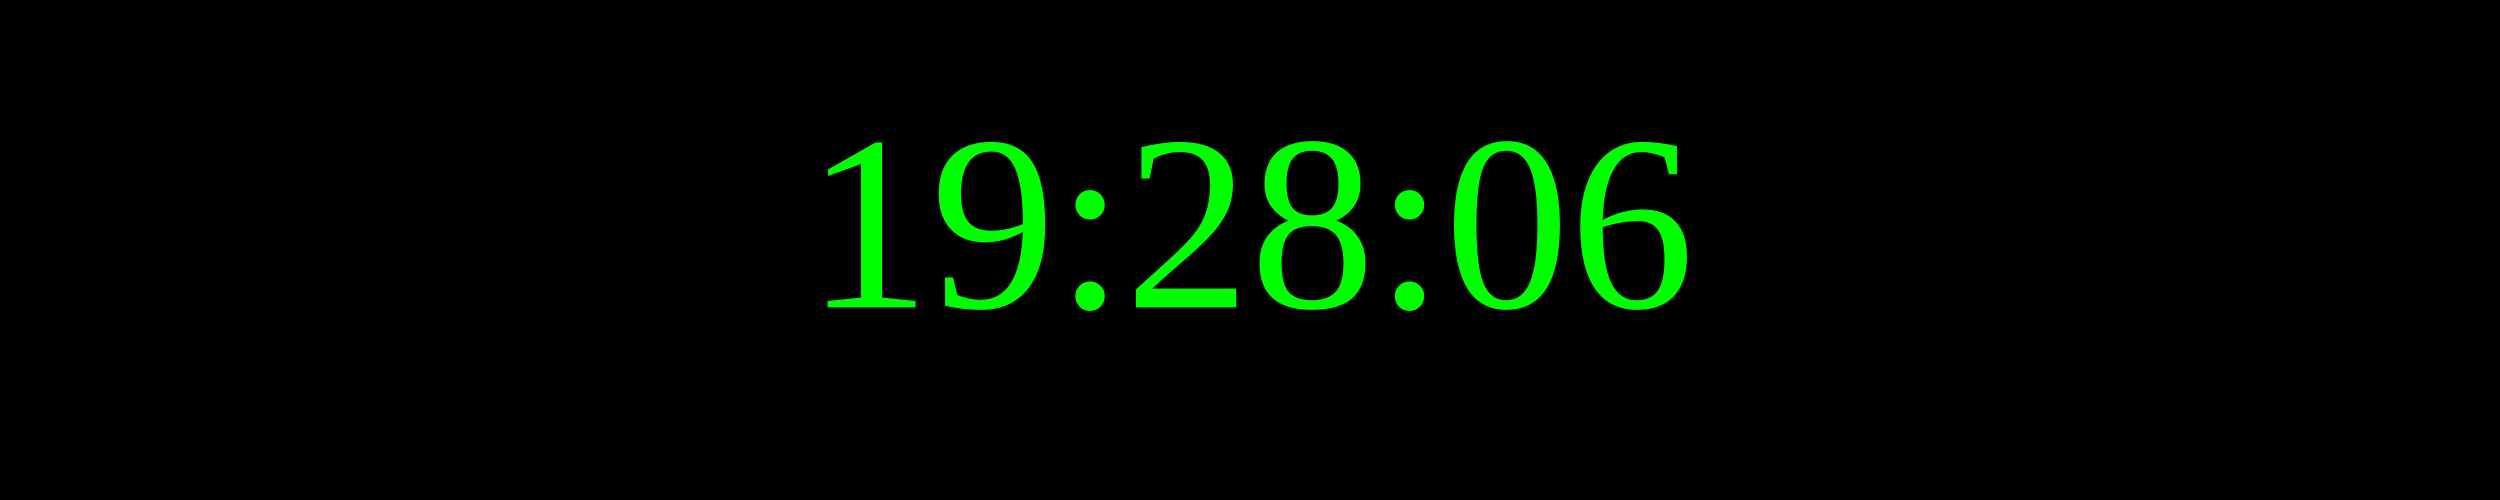
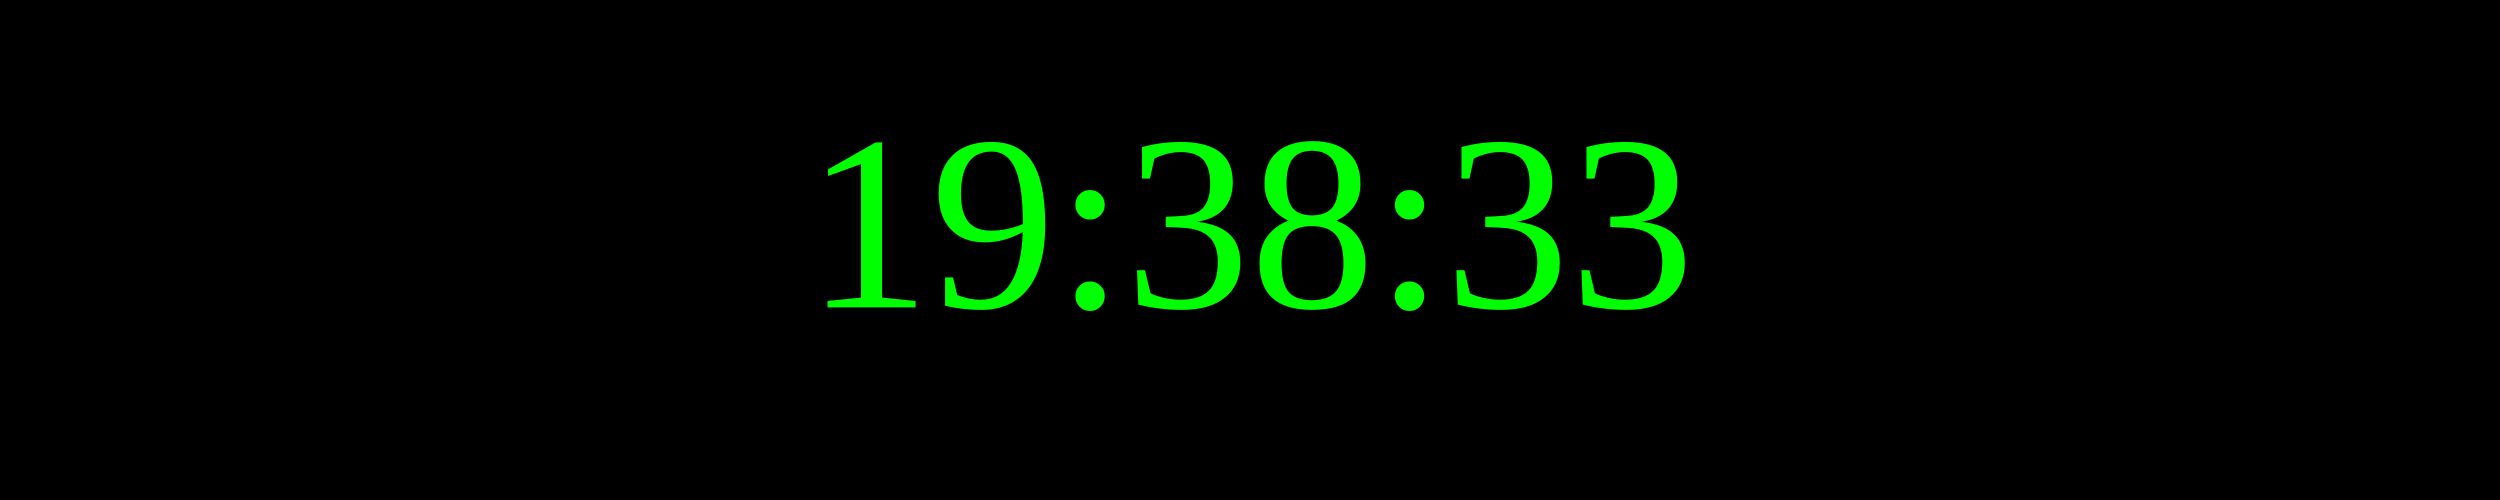
<svg xmlns="http://www.w3.org/2000/svg" width="250" height="50">
  <rect width="100%" height="100%" fill="black" />
  <text x="50%" y="50%" font-size="25" fill="lime" text-anchor="middle" dominant-baseline="middle">
- 19:28:06
+ 19:38:33
</text>
</svg>
